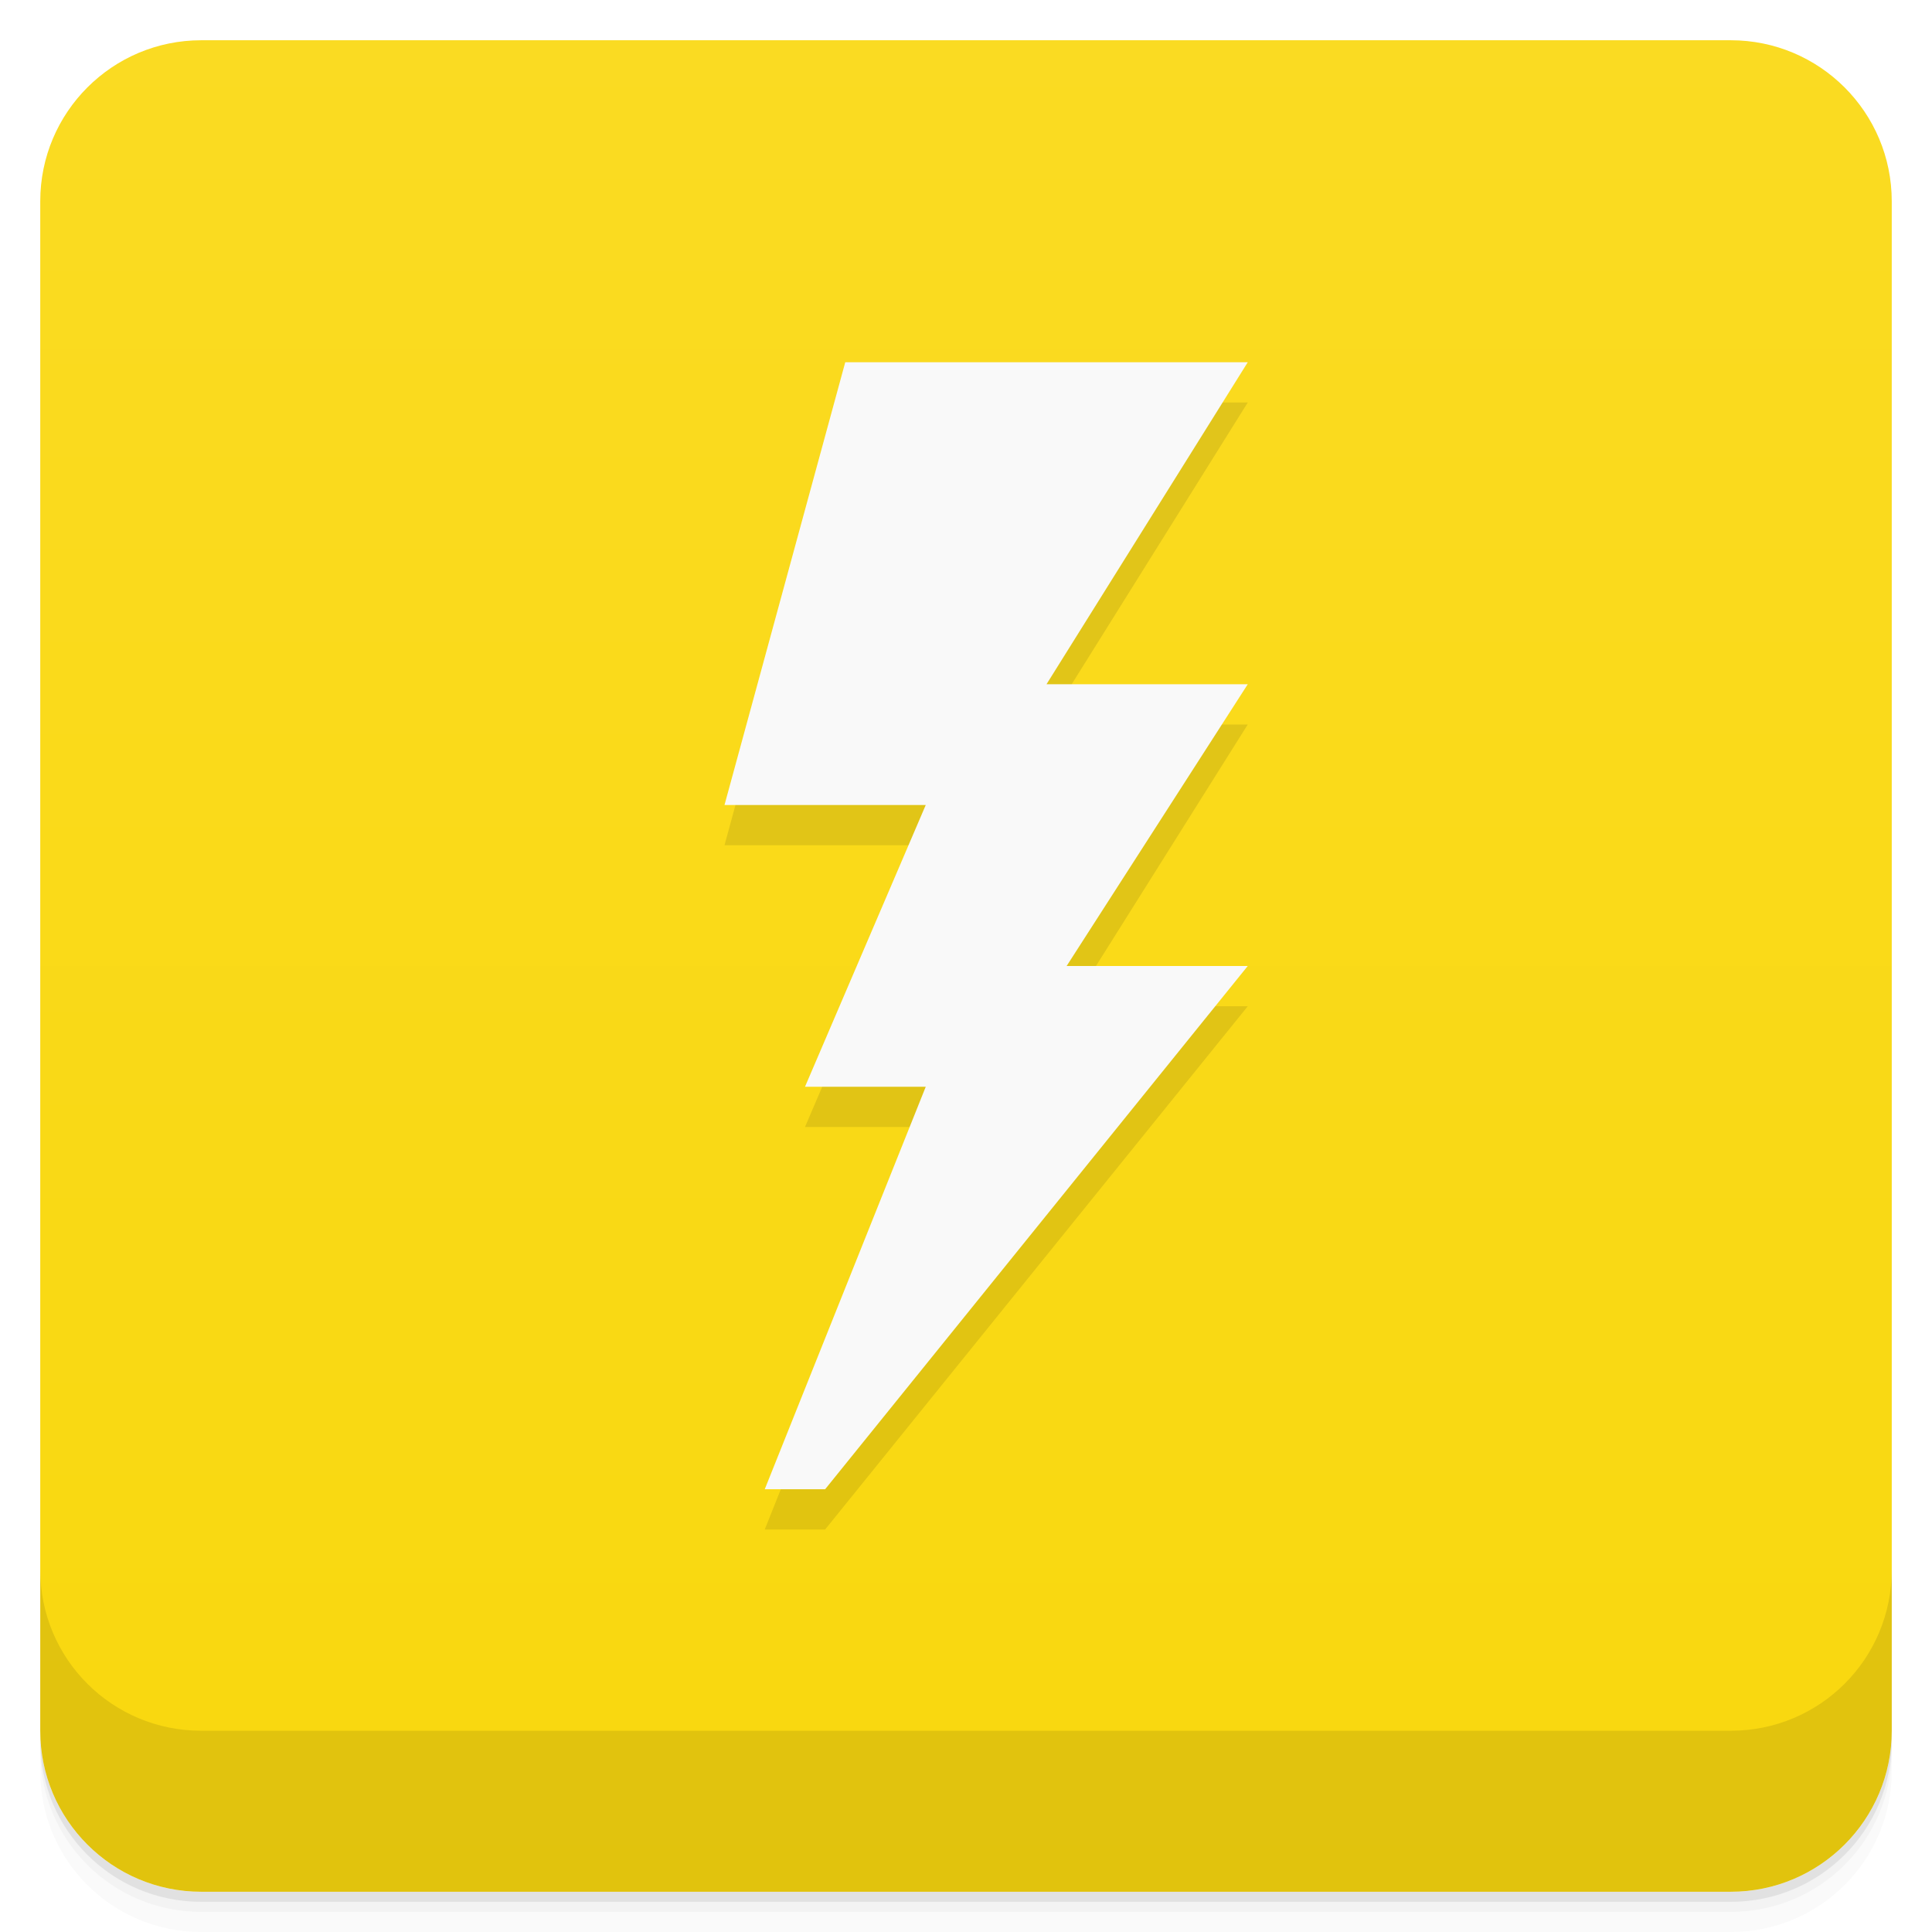
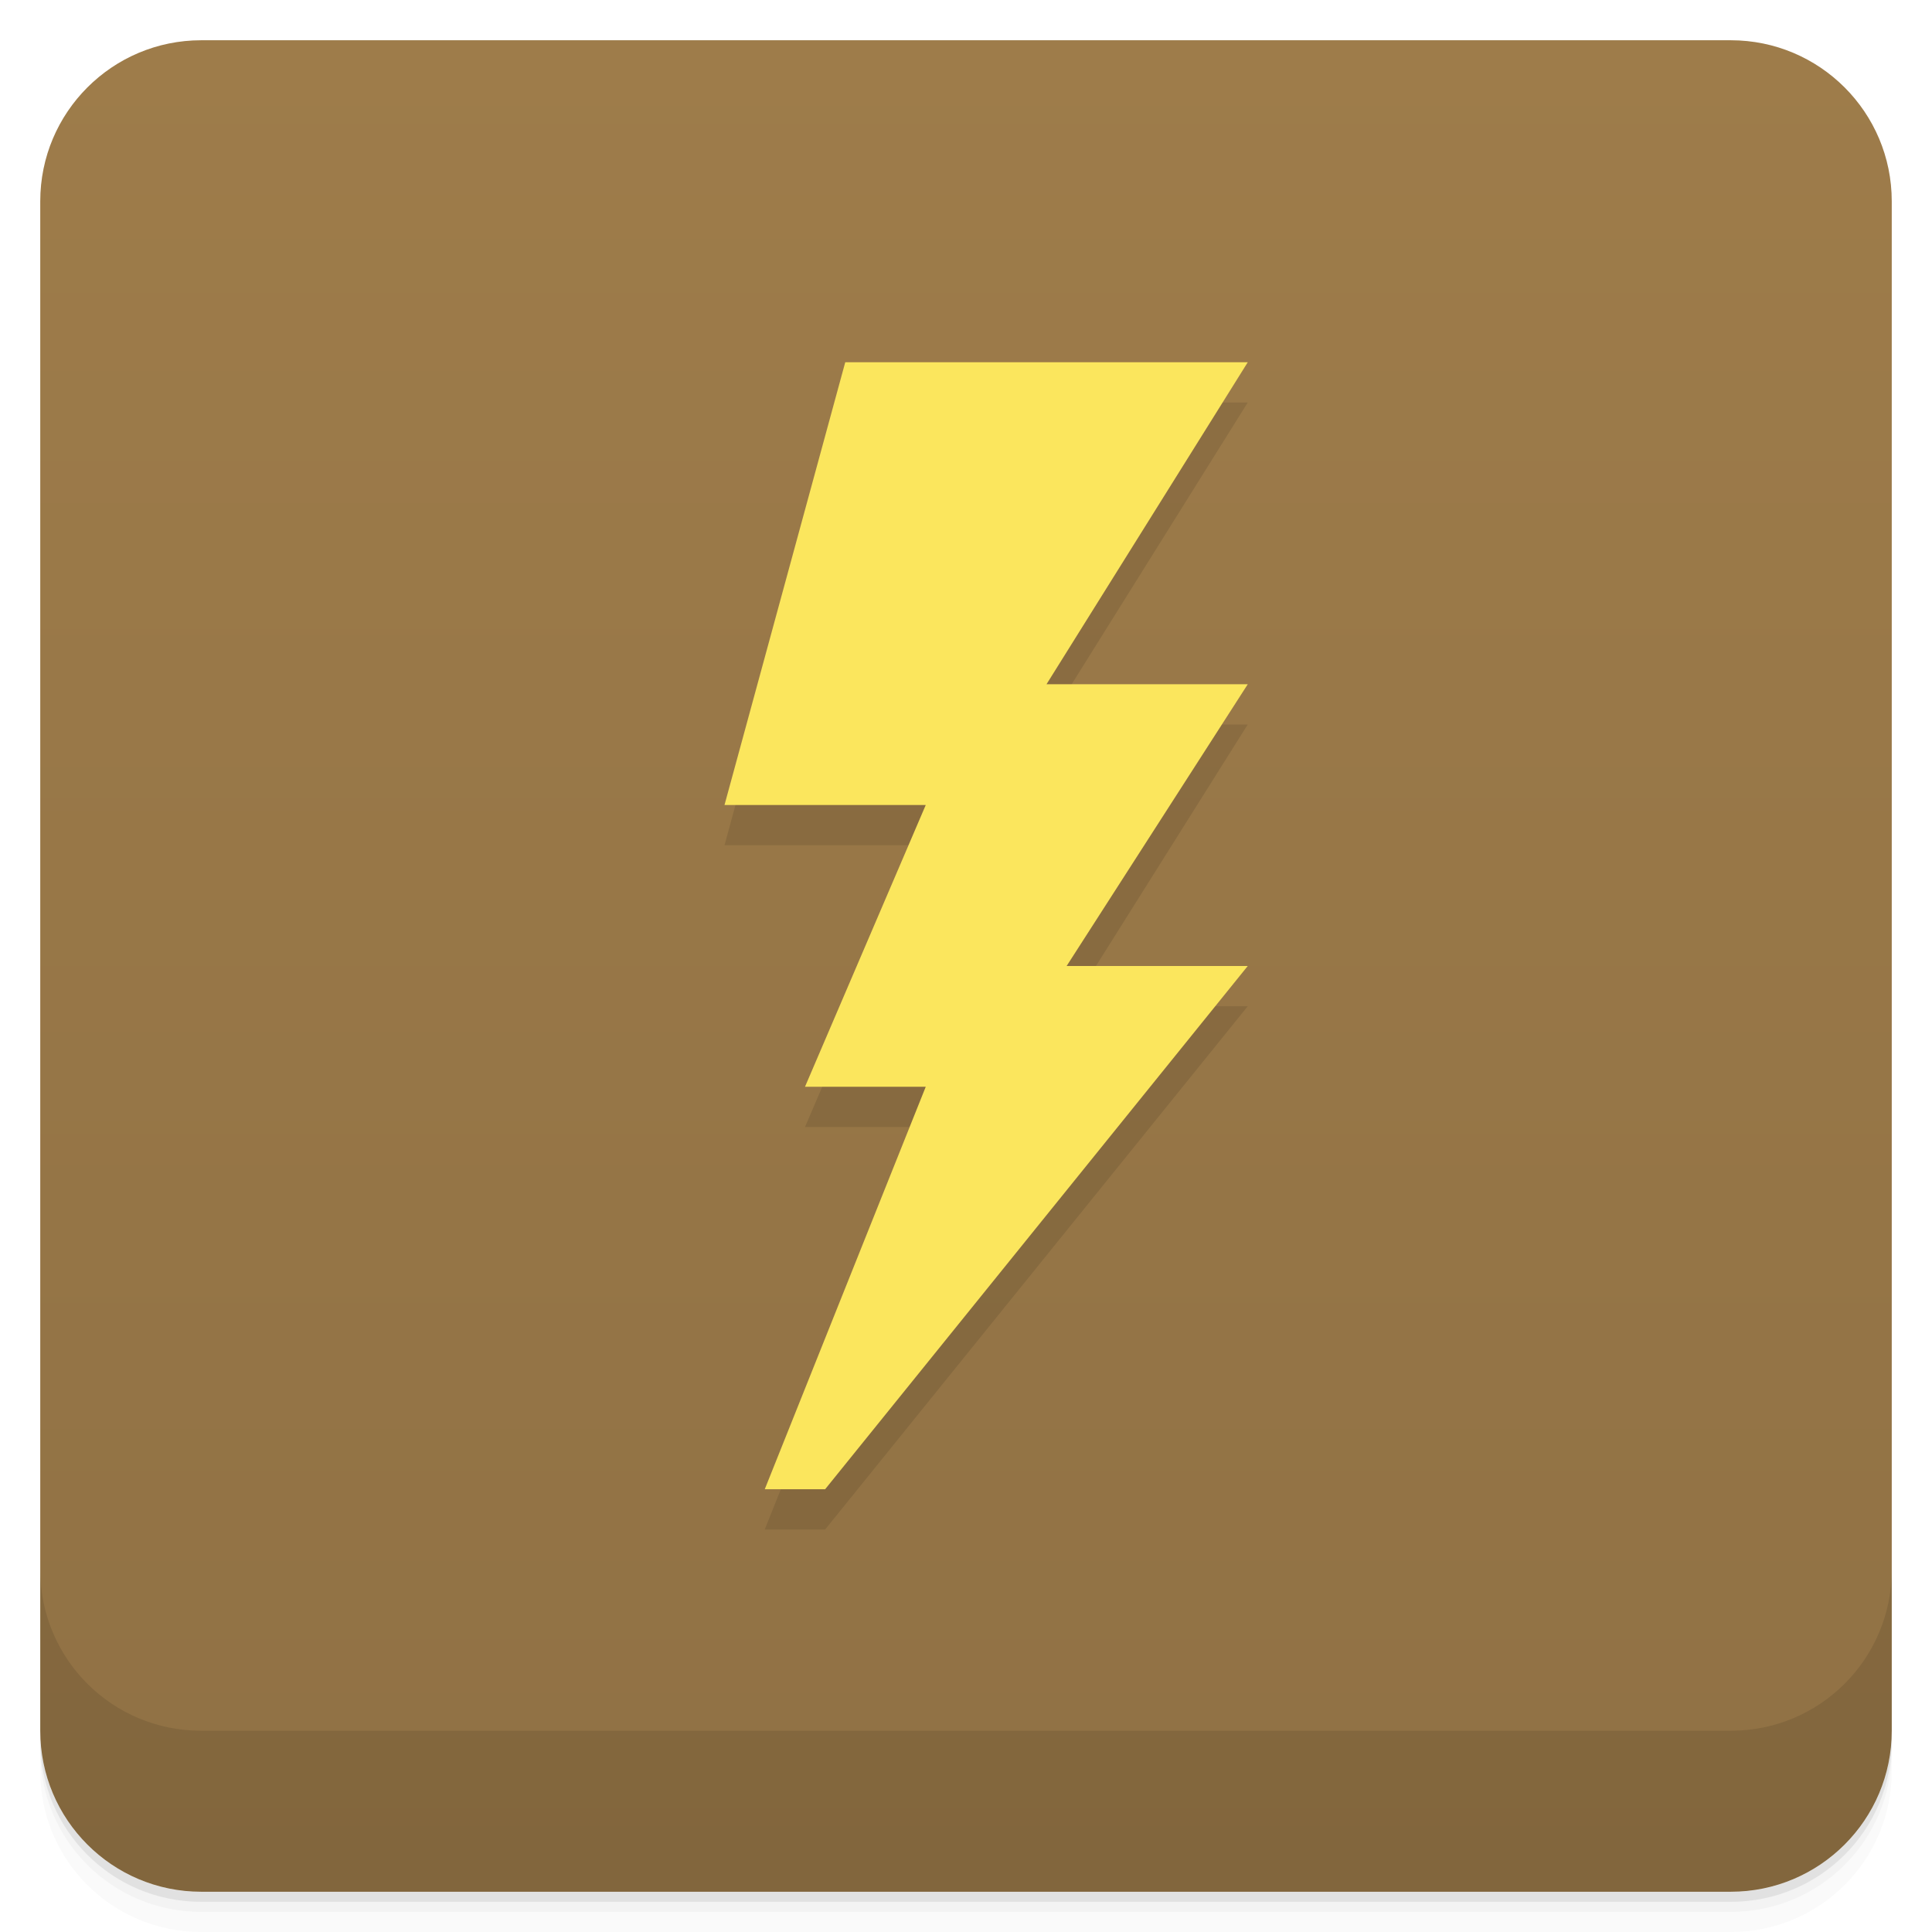
<svg xmlns="http://www.w3.org/2000/svg" version="1.1" viewBox="0 0 48 48">
  <defs>
    <linearGradient id="bg" x2="0" y1="1" y2="47" gradientUnits="userSpaceOnUse">
-       <stop style="stop-color:#fadb22" offset="0" />
-       <stop style="stop-color:#f9d80e" offset="1" />
+       <stop style="stop-color:#9e7c4a" offset="0" />
+       <stop style="stop-color:#907144" offset="1" />
    </linearGradient>
  </defs>
  <path d="m1 43v0.25c0 2.216 1.784 4 4 4h38c2.216 0 4-1.784 4-4v-0.25c0 2.216-1.784 4-4 4h-38c-2.216 0-4-1.784-4-4zm0 0.5v0.5c0 2.216 1.784 4 4 4h38c2.216 0 4-1.784 4-4v-0.5c0 2.216-1.784 4-4 4h-38c-2.216 0-4-1.784-4-4z" style="opacity:.02" />
  <path d="m1 43.25v0.25c0 2.216 1.784 4 4 4h38c2.216 0 4-1.784 4-4v-0.25c0 2.216-1.784 4-4 4h-38c-2.216 0-4-1.784-4-4z" style="opacity:.05" />
  <path d="m1 43v0.25c0 2.216 1.784 4 4 4h38c2.216 0 4-1.784 4-4v-0.25c0 2.216-1.784 4-4 4h-38c-2.216 0-4-1.784-4-4z" style="opacity:.1" />
  <rect x="1" y="1" width="46" height="46" rx="4" style="fill:url(#bg)" />
  <path d="m1 39v4c0 2.216 1.784 4 4 4h38c2.216 0 4-1.784 4-4v-4c0 2.216-1.784 4-4 4h-38c-2.216 0-4-1.784-4-4z" style="opacity:.1" />
  <path d="m21 10h10l-5 8h5l-4.4 7h4.4l-10.5 13h-1.5l4-10h-3l3-7h-5z" style="opacity:.1;paint-order:normal" />
-   <path d="m21 9h10l-5 8h5l-4.5 7h4.5l-10.5 13h-1.5l4-10h-3l3-7h-5z" style="fill:#f9f9f9;paint-order:normal" />
+   <path d="m21 9h10l-5 8h5l-4.5 7h4.5l-10.5 13h-1.5l4-10h-3l3-7h-5z" style="fill:#fbe65d;paint-order:normal" />
</svg>
